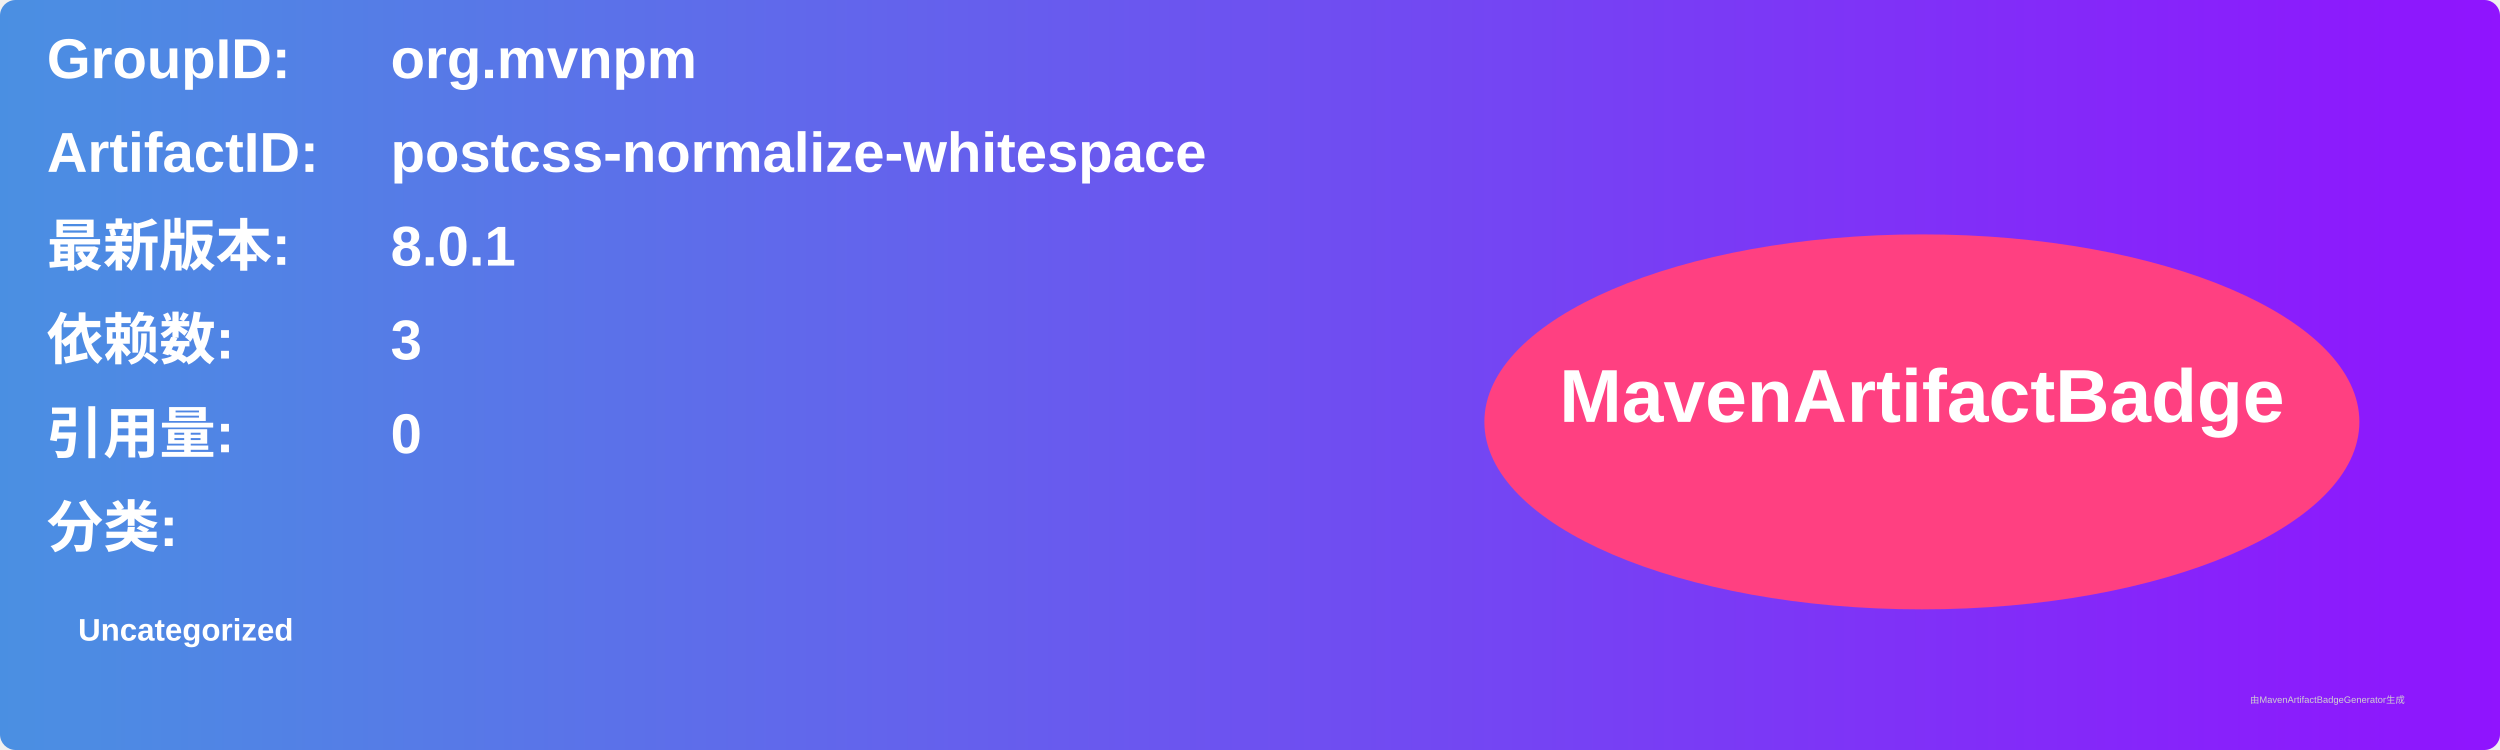
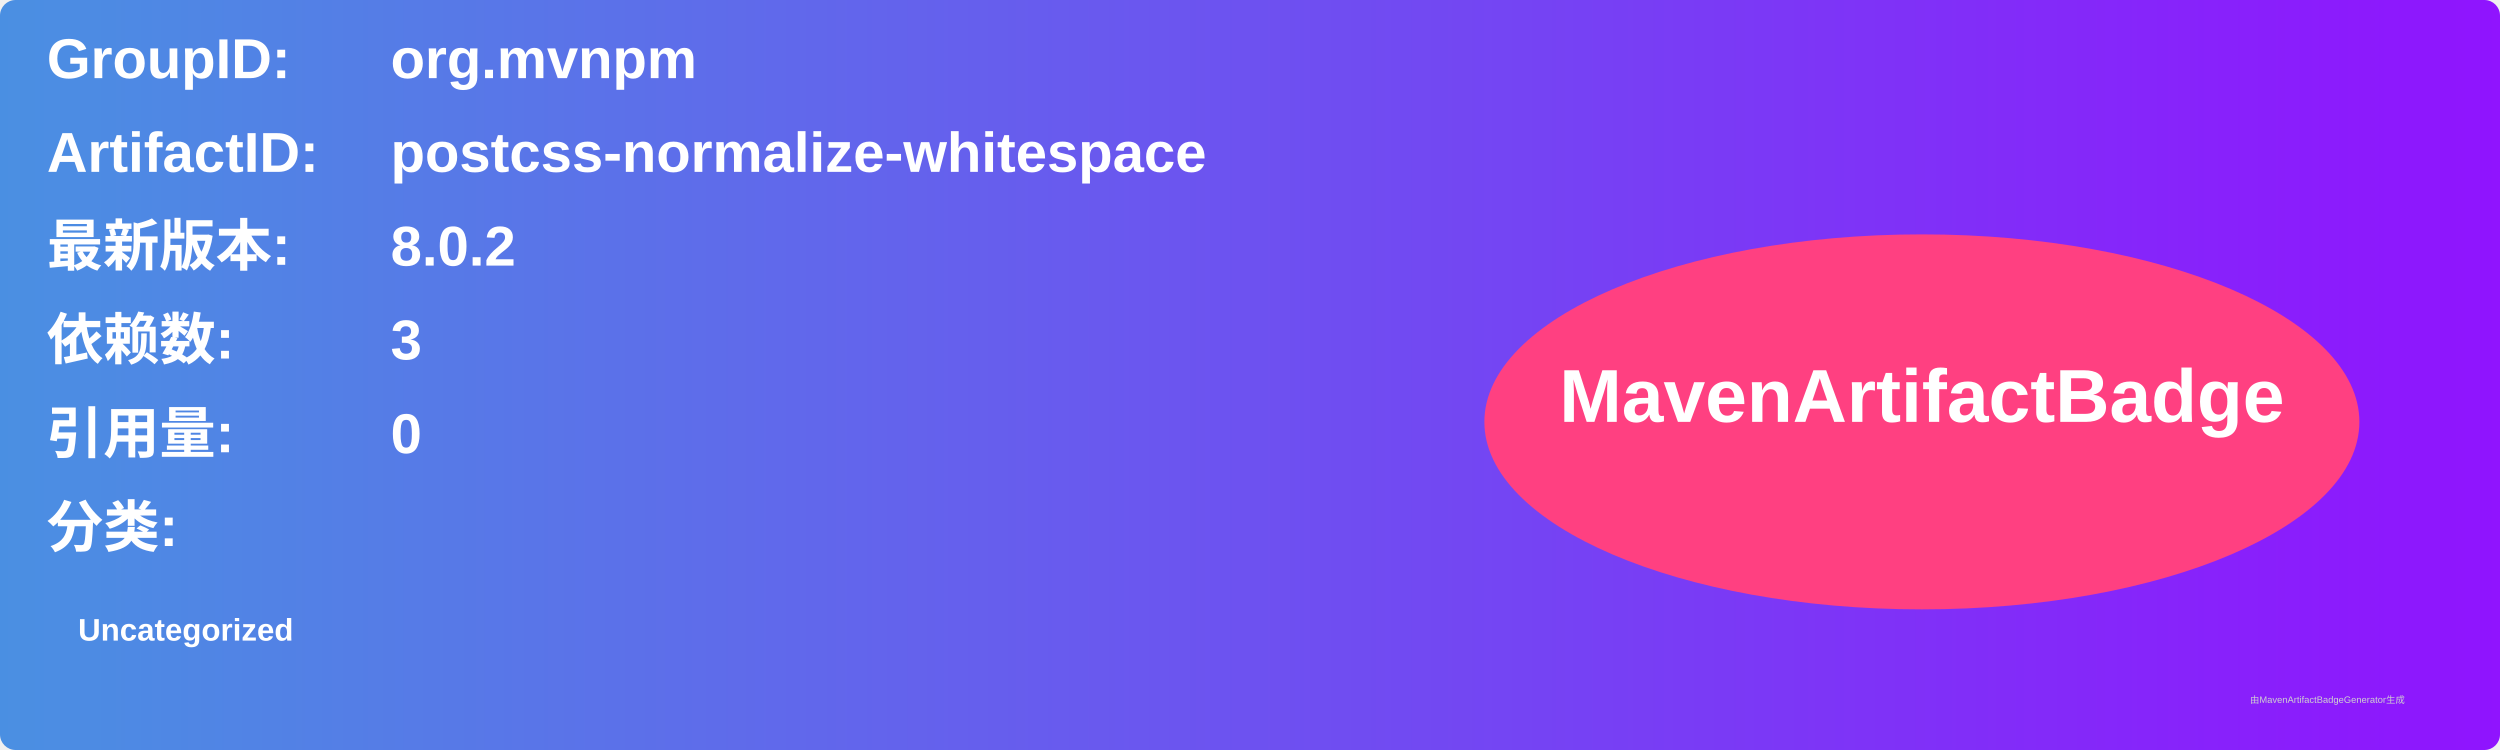
<svg xmlns="http://www.w3.org/2000/svg" width="800" height="240" viewBox="0 0 800 240">
  <linearGradient id="grad" x1="0%" y1="0%" x2="100%" y2="0%">
    <stop offset="0%" stop-color="#4a90e2" />
    <stop offset="100%" stop-color="#9013fe" />
  </linearGradient>
  <rect width="100%" height="100%" rx="5" ry="5" fill="url(#grad)" />
  <g transform="translate(15, 15)">
    <text x="0" y="10" font-family="Arial" font-size="18" fill="white" font-weight="bold" width="260">GroupID:</text>
    <text x="110" y="10" font-family="Arial" font-size="18" fill="white" font-weight="bold" width="460">org.mvnpm</text>
    <text x="0" y="40" font-family="Arial" font-size="18" fill="white" font-weight="bold" width="260">ArtifactID:</text>
    <text x="110" y="40" font-family="Arial" font-size="18" fill="white" font-weight="bold" width="460">postcss-normalize-whitespace</text>
    <text x="0" y="70" font-family="Arial" font-size="18" fill="white" font-weight="bold">最新版本:</text>
    <text x="110" y="70" font-family="Arial" font-size="18" fill="white" font-weight="bold">
-       <tspan font-weight="bold">8.0.1</tspan>
+       <tspan font-weight="bold">8.0.2</tspan>
    </text>
    <text x="0" y="100" font-family="Arial" font-size="18" fill="white" font-weight="bold">依赖数: </text>
    <text x="110" y="100" font-family="Arial" font-size="18" fill="white">
      <tspan font-weight="bold">3</tspan>
    </text>
    <text x="0" y="130" font-family="Arial" font-size="18" fill="white" font-weight="bold">引用量: </text>
    <text x="110" y="130" font-family="Arial" font-size="18" fill="white">
      <tspan font-weight="bold">0</tspan>
    </text>
    <text x="0" y="160" font-family="Arial" font-size="18" fill="white" font-weight="bold">分类:</text>
    <text x="10" y="190" font-family="Arial" font-size="10" fill="white">
      <tspan font-weight="bold">Uncategorized</tspan>
    </text>
    <ellipse cx="600" cy="120" rx="140" ry="60" fill="#ff4081" />
    <text x="600" y="120" text-anchor="middle" font-family="Arial" font-size="24" fill="white" font-weight="bold">MavenArtifactBadge</text>
  </g>
  <text x="720" y="225" font-family="Arial" font-size="3" fill="#d0d0d0">由MavenArtifactBadgeGenerator生成</text>
</svg>
